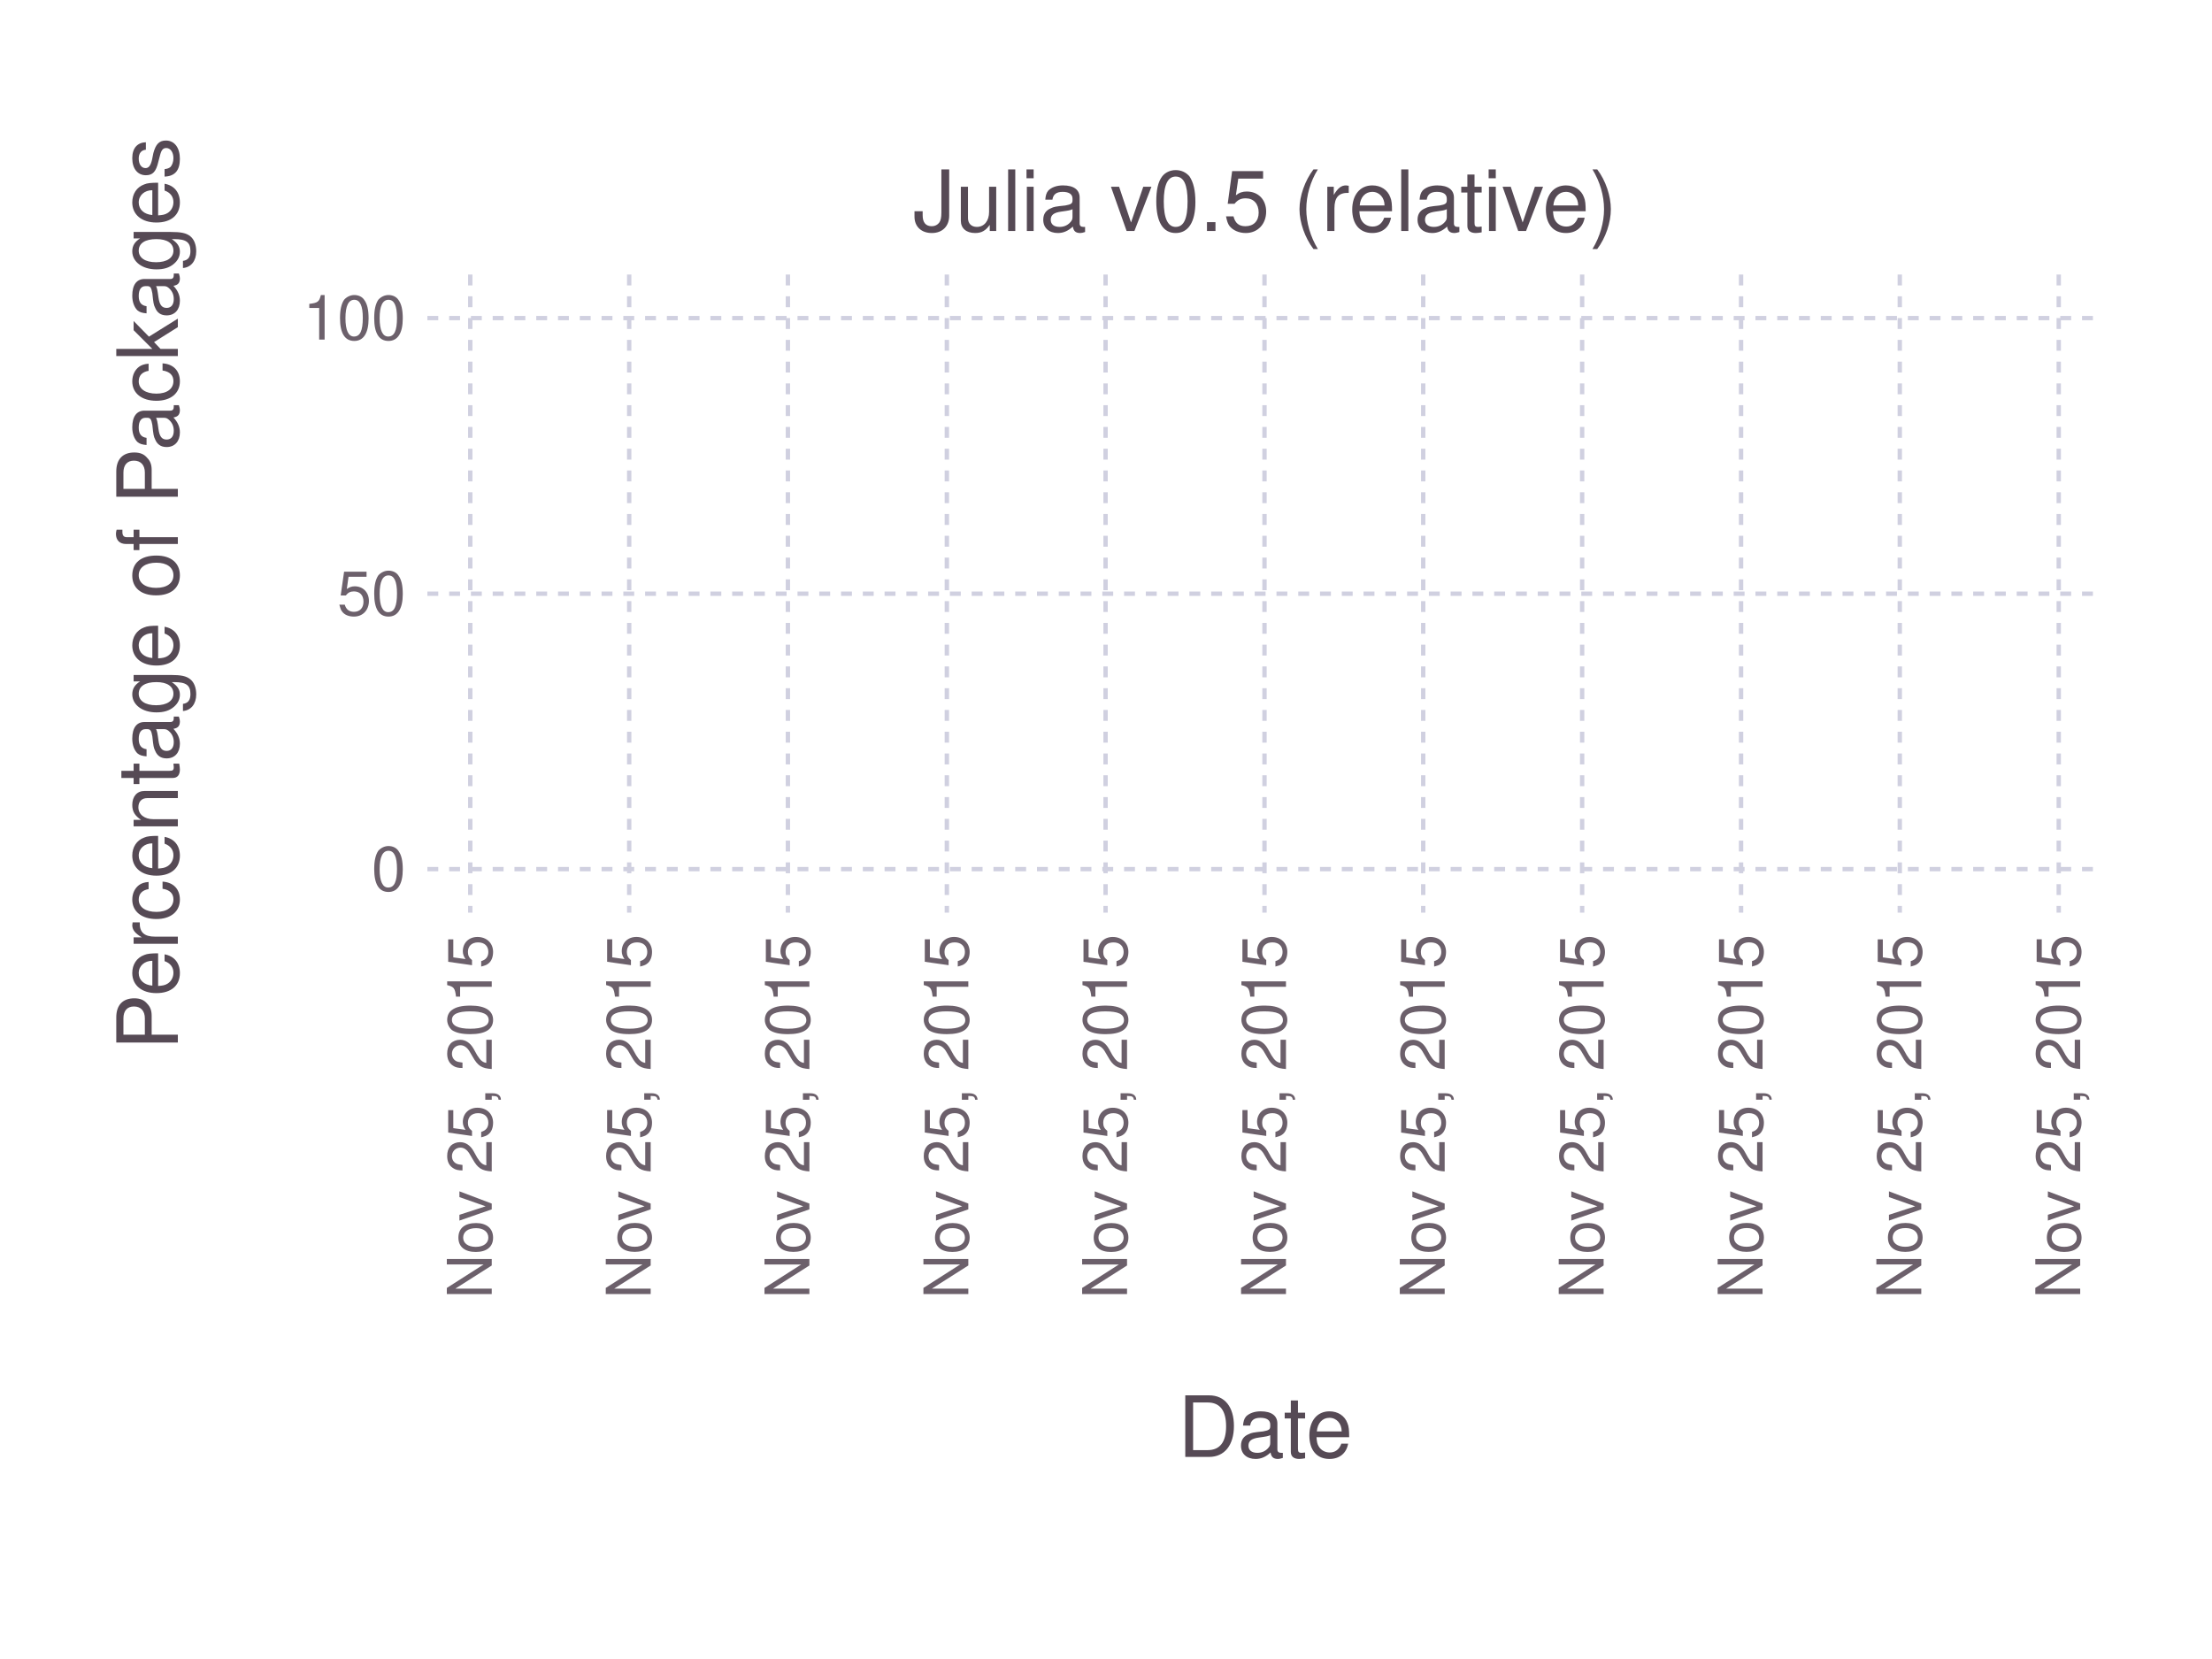
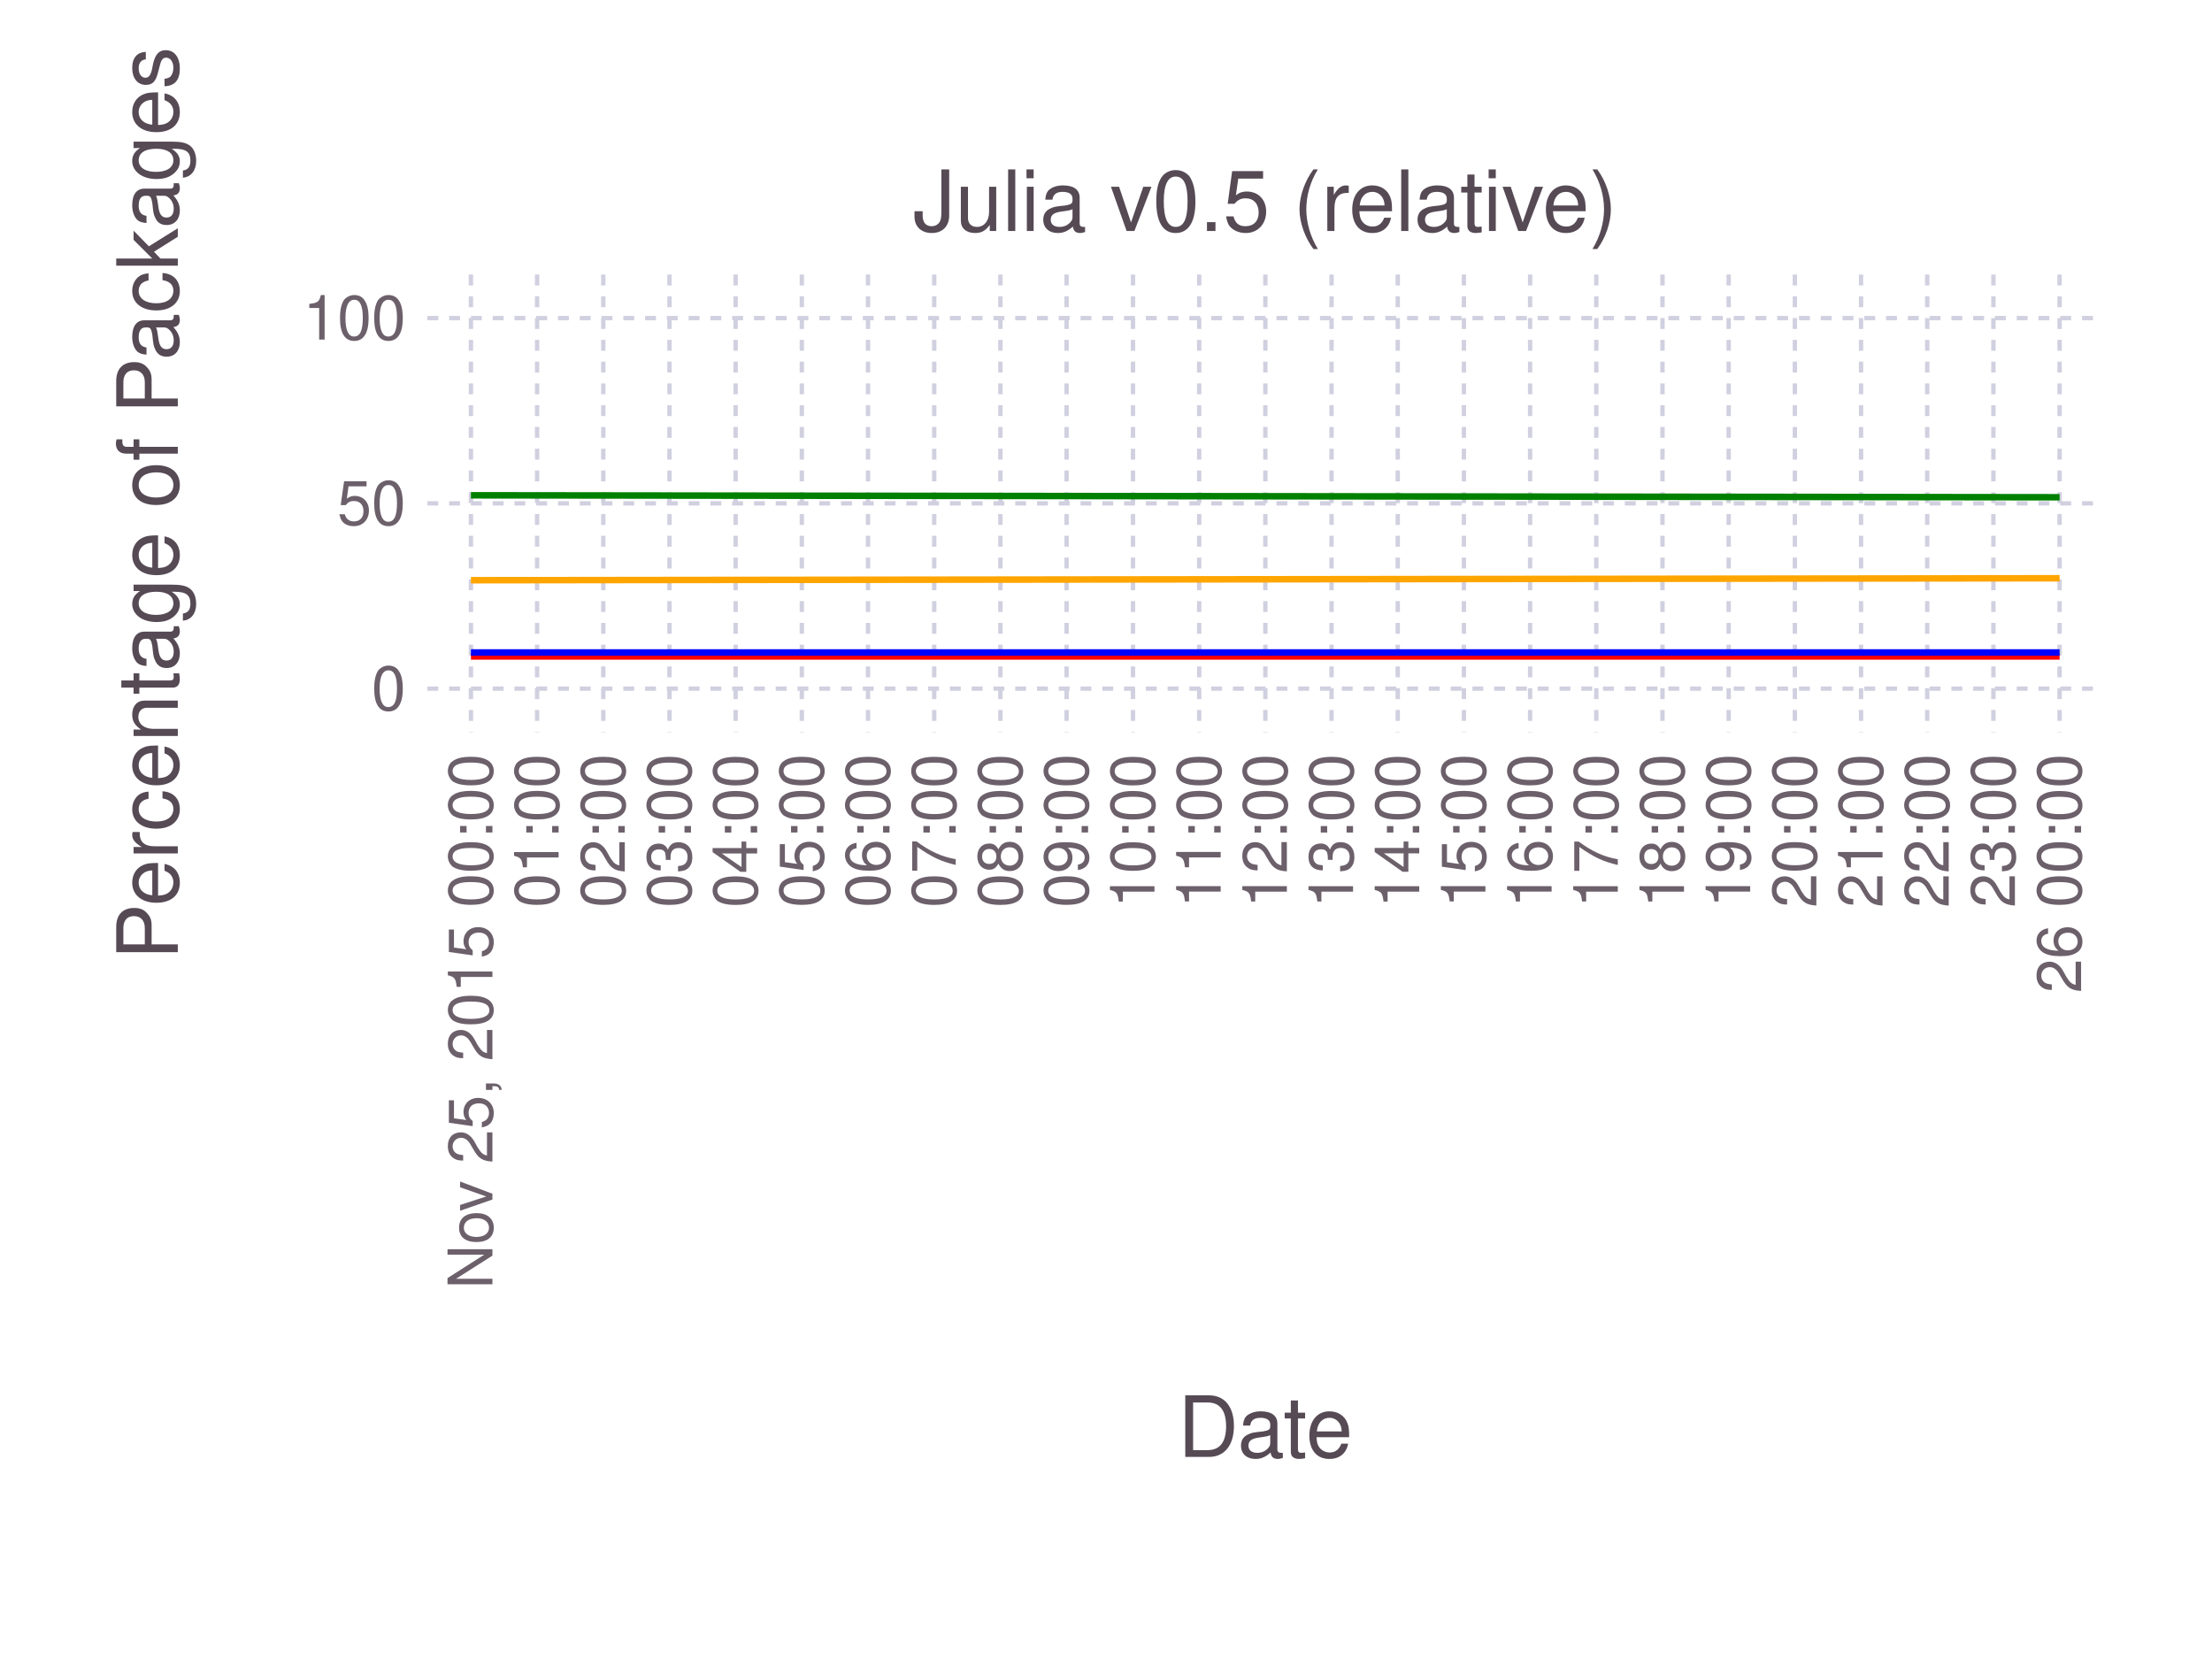
<svg xmlns="http://www.w3.org/2000/svg" version="1.2" width="101.6mm" height="76.2mm" viewBox="0 0 101.6 76.2" stroke="none" fill="#000000" stroke-width="0.3" font-size="3.88">
-   <g class="plotroot xscalable yscalable" id="img-06f7505d-1">
-     <g font-size="3.88" font-family="'PT Sans','Helvetica Neue','Helvetica',sans-serif" fill="#564A55" stroke="#000000" stroke-opacity="0.000" id="img-06f7505d-2">
+   <g class="plotroot xscalable yscalable" id="img-95aa53c1-1">
+     <g font-size="3.88" font-family="'PT Sans','Helvetica Neue','Helvetica',sans-serif" fill="#564A55" stroke="#000000" stroke-opacity="0.000" id="img-95aa53c1-2">
      <text x="58.12" y="64.59" text-anchor="middle" dy="0.6em">Date</text>
    </g>
-     <g class="guide xlabels" font-size="2.82" font-family="'PT Sans Caption','Helvetica Neue','Helvetica',sans-serif" fill="#6C606B" id="img-06f7505d-3">
-       <text x="21.6" y="42.92" text-anchor="end" dy="0.35em" transform="rotate(-90, 21.6, 42.92)">Nov 25, 2015</text>
-       <text x="28.9" y="42.92" text-anchor="end" dy="0.35em" transform="rotate(-90, 28.9, 42.92)">Nov 25, 2015</text>
-       <text x="36.19" y="42.92" text-anchor="end" dy="0.35em" transform="rotate(-90, 36.19, 42.92)">Nov 25, 2015</text>
-       <text x="43.49" y="42.92" text-anchor="end" dy="0.35em" transform="rotate(-90, 43.49, 42.92)">Nov 25, 2015</text>
-       <text x="50.78" y="42.92" text-anchor="end" dy="0.35em" transform="rotate(-90, 50.78, 42.92)">Nov 25, 2015</text>
-       <text x="58.08" y="42.92" text-anchor="end" dy="0.35em" transform="rotate(-90, 58.08, 42.92)">Nov 25, 2015</text>
-       <text x="65.37" y="42.92" text-anchor="end" dy="0.35em" transform="rotate(-90, 65.37, 42.92)">Nov 25, 2015</text>
-       <text x="72.67" y="42.92" text-anchor="end" dy="0.35em" transform="rotate(-90, 72.67, 42.92)">Nov 25, 2015</text>
-       <text x="79.97" y="42.92" text-anchor="end" dy="0.35em" transform="rotate(-90, 79.97, 42.92)">Nov 25, 2015</text>
-       <text x="87.26" y="42.92" text-anchor="end" dy="0.35em" transform="rotate(-90, 87.26, 42.92)">Nov 25, 2015</text>
-       <text x="94.56" y="42.92" text-anchor="end" dy="0.35em" transform="rotate(-90, 94.56, 42.92)">Nov 25, 2015</text>
+     <g class="guide xlabels" font-size="2.82" font-family="'PT Sans Caption','Helvetica Neue','Helvetica',sans-serif" fill="#6C606B" id="img-95aa53c1-3">
+       <text x="21.63" y="34.63" text-anchor="end" dy="0.35em" transform="rotate(-90, 21.63, 34.63)">Nov 25, 2015 00:00</text>
+       <text x="24.67" y="34.63" text-anchor="end" dy="0.35em" transform="rotate(-90, 24.67, 34.63)"> 01:00</text>
+       <text x="27.71" y="34.63" text-anchor="end" dy="0.35em" transform="rotate(-90, 27.71, 34.63)"> 02:00</text>
+       <text x="30.75" y="34.63" text-anchor="end" dy="0.35em" transform="rotate(-90, 30.75, 34.63)"> 03:00</text>
+       <text x="33.79" y="34.63" text-anchor="end" dy="0.35em" transform="rotate(-90, 33.79, 34.63)"> 04:00</text>
+       <text x="36.83" y="34.63" text-anchor="end" dy="0.35em" transform="rotate(-90, 36.83, 34.63)"> 05:00</text>
+       <text x="39.87" y="34.63" text-anchor="end" dy="0.35em" transform="rotate(-90, 39.87, 34.63)"> 06:00</text>
+       <text x="42.91" y="34.63" text-anchor="end" dy="0.35em" transform="rotate(-90, 42.91, 34.63)"> 07:00</text>
+       <text x="45.95" y="34.63" text-anchor="end" dy="0.35em" transform="rotate(-90, 45.95, 34.63)"> 08:00</text>
+       <text x="48.99" y="34.63" text-anchor="end" dy="0.35em" transform="rotate(-90, 48.99, 34.63)"> 09:00</text>
+       <text x="52.04" y="34.63" text-anchor="end" dy="0.35em" transform="rotate(-90, 52.04, 34.63)"> 10:00</text>
+       <text x="55.08" y="34.63" text-anchor="end" dy="0.35em" transform="rotate(-90, 55.08, 34.63)"> 11:00</text>
+       <text x="58.12" y="34.63" text-anchor="end" dy="0.35em" transform="rotate(-90, 58.12, 34.63)"> 12:00</text>
+       <text x="61.16" y="34.63" text-anchor="end" dy="0.35em" transform="rotate(-90, 61.16, 34.63)"> 13:00</text>
+       <text x="64.2" y="34.63" text-anchor="end" dy="0.35em" transform="rotate(-90, 64.2, 34.63)"> 14:00</text>
+       <text x="67.24" y="34.63" text-anchor="end" dy="0.35em" transform="rotate(-90, 67.24, 34.63)"> 15:00</text>
+       <text x="70.28" y="34.63" text-anchor="end" dy="0.35em" transform="rotate(-90, 70.28, 34.63)"> 16:00</text>
+       <text x="73.32" y="34.63" text-anchor="end" dy="0.35em" transform="rotate(-90, 73.32, 34.63)"> 17:00</text>
+       <text x="76.36" y="34.63" text-anchor="end" dy="0.35em" transform="rotate(-90, 76.36, 34.63)"> 18:00</text>
+       <text x="79.4" y="34.63" text-anchor="end" dy="0.35em" transform="rotate(-90, 79.4, 34.63)"> 19:00</text>
+       <text x="82.44" y="34.63" text-anchor="end" dy="0.35em" transform="rotate(-90, 82.44, 34.63)"> 20:00</text>
+       <text x="85.48" y="34.63" text-anchor="end" dy="0.35em" transform="rotate(-90, 85.48, 34.63)"> 21:00</text>
+       <text x="88.52" y="34.63" text-anchor="end" dy="0.35em" transform="rotate(-90, 88.52, 34.63)"> 22:00</text>
+       <text x="91.56" y="34.63" text-anchor="end" dy="0.35em" transform="rotate(-90, 91.56, 34.63)"> 23:00</text>
+       <text x="94.6" y="34.63" text-anchor="end" dy="0.35em" transform="rotate(-90, 94.6, 34.63)">26 00:00</text>
    </g>
-     <g clip-path="url(#img-06f7505d-4)">
-       <g id="img-06f7505d-5">
-         <g pointer-events="visible" opacity="1" fill="#000000" fill-opacity="0.000" stroke="#000000" stroke-opacity="0.000" class="guide background" id="img-06f7505d-6">
-           <rect x="19.63" y="12.61" width="76.97" height="29.31" />
+     <g clip-path="url(#img-95aa53c1-4)">
+       <g id="img-95aa53c1-5">
+         <g pointer-events="visible" opacity="1" fill="#000000" fill-opacity="0.000" stroke="#000000" stroke-opacity="0.000" class="guide background" id="img-95aa53c1-6">
+           <rect x="19.63" y="12.61" width="76.97" height="21.02" />
        </g>
-         <g class="guide ygridlines xfixed" stroke-dasharray="0.5,0.5" stroke-width="0.2" stroke="#D0D0E0" id="img-06f7505d-7">
-           <path fill="none" d="M19.63,39.92 L 96.6 39.92" />
-           <path fill="none" d="M19.63,27.27 L 96.6 27.27" />
+         <g class="guide ygridlines xfixed" stroke-dasharray="0.5,0.5" stroke-width="0.2" stroke="#D0D0E0" id="img-95aa53c1-7">
+           <path fill="none" d="M19.63,31.63 L 96.6 31.63" />
+           <path fill="none" d="M19.63,23.12 L 96.6 23.12" />
          <path fill="none" d="M19.63,14.61 L 96.6 14.61" />
        </g>
-         <g class="guide xgridlines yfixed" stroke-dasharray="0.5,0.5" stroke-width="0.2" stroke="#D0D0E0" id="img-06f7505d-8">
-           <path fill="none" d="M21.6,12.61 L 21.6 41.92" />
-           <path fill="none" d="M28.9,12.61 L 28.9 41.92" />
-           <path fill="none" d="M36.19,12.61 L 36.19 41.92" />
-           <path fill="none" d="M43.49,12.61 L 43.49 41.92" />
-           <path fill="none" d="M50.78,12.61 L 50.78 41.92" />
-           <path fill="none" d="M58.08,12.61 L 58.08 41.92" />
-           <path fill="none" d="M65.37,12.61 L 65.37 41.92" />
-           <path fill="none" d="M72.67,12.61 L 72.67 41.92" />
-           <path fill="none" d="M79.97,12.61 L 79.97 41.92" />
-           <path fill="none" d="M87.26,12.61 L 87.26 41.92" />
-           <path fill="none" d="M94.56,12.61 L 94.56 41.92" />
+         <g class="guide xgridlines yfixed" stroke-dasharray="0.5,0.5" stroke-width="0.2" stroke="#D0D0E0" id="img-95aa53c1-8">
+           <path fill="none" d="M21.63,12.61 L 21.63 33.63" />
+           <path fill="none" d="M24.67,12.61 L 24.67 33.63" />
+           <path fill="none" d="M27.71,12.61 L 27.71 33.63" />
+           <path fill="none" d="M30.75,12.61 L 30.75 33.63" />
+           <path fill="none" d="M33.79,12.61 L 33.79 33.63" />
+           <path fill="none" d="M36.83,12.61 L 36.83 33.63" />
+           <path fill="none" d="M39.87,12.61 L 39.87 33.63" />
+           <path fill="none" d="M42.91,12.61 L 42.91 33.63" />
+           <path fill="none" d="M45.95,12.61 L 45.95 33.63" />
+           <path fill="none" d="M48.99,12.61 L 48.99 33.63" />
+           <path fill="none" d="M52.04,12.61 L 52.04 33.63" />
+           <path fill="none" d="M55.08,12.61 L 55.08 33.63" />
+           <path fill="none" d="M58.12,12.61 L 58.12 33.63" />
+           <path fill="none" d="M61.16,12.61 L 61.16 33.63" />
+           <path fill="none" d="M64.2,12.61 L 64.2 33.63" />
+           <path fill="none" d="M67.24,12.61 L 67.24 33.63" />
+           <path fill="none" d="M70.28,12.61 L 70.28 33.63" />
+           <path fill="none" d="M73.32,12.61 L 73.32 33.63" />
+           <path fill="none" d="M76.36,12.61 L 76.36 33.63" />
+           <path fill="none" d="M79.4,12.61 L 79.4 33.63" />
+           <path fill="none" d="M82.44,12.61 L 82.44 33.63" />
+           <path fill="none" d="M85.48,12.61 L 85.48 33.63" />
+           <path fill="none" d="M88.52,12.61 L 88.52 33.63" />
+           <path fill="none" d="M91.56,12.61 L 91.56 33.63" />
+           <path fill="none" d="M94.6,12.61 L 94.6 33.63" />
        </g>
-         <g class="plotpanel" id="img-06f7505d-9">
-           <g stroke-width="0.3" fill="#000000" fill-opacity="0.000" class="geometry color_newnot_possible" stroke-dasharray="none" stroke="#FF0000" id="img-06f7505d-10">
+         <g class="plotpanel" id="img-95aa53c1-9">
+           <g stroke-width="0.3" fill="#000000" fill-opacity="0.000" class="geometry color_newnot_possible" stroke-dasharray="none" stroke="#FF0000" id="img-95aa53c1-10">
+             <path fill="none" d="M21.63,30.15 L 94.6 30.15" />
+           </g>
+           <g stroke-width="0.3" fill="#000000" fill-opacity="0.000" class="geometry color_newno_tests" stroke-dasharray="none" stroke="#0000FF" id="img-95aa53c1-11">
+             <path fill="none" d="M21.63,29.97 L 94.6 29.97" />
+           </g>
+           <g stroke-width="0.3" fill="#000000" fill-opacity="0.000" class="geometry color_newtests_fail" stroke-dasharray="none" stroke="#FFA500" id="img-95aa53c1-12">
+             <path fill="none" d="M21.63,26.65 L 94.6 26.56" />
+           </g>
+           <g stroke-width="0.3" fill="#000000" fill-opacity="0.000" class="geometry color_newtests_pass" stroke-dasharray="none" stroke="#008000" id="img-95aa53c1-13">
+             <path fill="none" d="M21.63,22.75 L 94.6 22.84" />
+           </g>
+           <g stroke-width="0.3" fill="#000000" fill-opacity="0.000" stroke-dasharray="none" id="img-95aa53c1-14">
      </g>
-           <g stroke-width="0.3" fill="#000000" fill-opacity="0.000" class="geometry color_newno_tests" stroke-dasharray="none" stroke="#0000FF" id="img-06f7505d-11">
+           <g stroke-width="0.3" fill="#000000" fill-opacity="0.000" stroke-dasharray="none" id="img-95aa53c1-15">
      </g>
-           <g stroke-width="0.3" fill="#000000" fill-opacity="0.000" class="geometry color_newtests_fail" stroke-dasharray="none" stroke="#FFA500" id="img-06f7505d-12">
+           <g stroke-width="0.3" fill="#000000" fill-opacity="0.000" stroke-dasharray="none" id="img-95aa53c1-16">
      </g>
-           <g stroke-width="0.3" fill="#000000" fill-opacity="0.000" class="geometry color_newtests_pass" stroke-dasharray="none" stroke="#008000" id="img-06f7505d-13">
+           <g stroke-width="0.3" fill="#000000" fill-opacity="0.000" stroke-dasharray="none" id="img-95aa53c1-17">
      </g>
-           <g stroke-width="0.3" fill="#000000" fill-opacity="0.000" stroke-dasharray="none" id="img-06f7505d-14">
-       </g>
-           <g stroke-width="0.3" fill="#000000" fill-opacity="0.000" stroke-dasharray="none" id="img-06f7505d-15">
-       </g>
-           <g stroke-width="0.3" fill="#000000" fill-opacity="0.000" stroke-dasharray="none" id="img-06f7505d-16">
-       </g>
-           <g stroke-width="0.3" fill="#000000" fill-opacity="0.000" stroke-dasharray="none" id="img-06f7505d-17">
-       </g>
-           <g stroke-width="0.3" fill="#000000" fill-opacity="0.000" stroke-dasharray="none" id="img-06f7505d-18">
+           <g stroke-width="0.3" fill="#000000" fill-opacity="0.000" stroke-dasharray="none" id="img-95aa53c1-18">
      </g>
        </g>
      </g>
    </g>
-     <g class="guide ylabels" font-size="2.82" font-family="'PT Sans Caption','Helvetica Neue','Helvetica',sans-serif" fill="#6C606B" id="img-06f7505d-19">
-       <text x="18.63" y="39.92" text-anchor="end" dy="0.35em">0</text>
-       <text x="18.63" y="27.27" text-anchor="end" dy="0.35em">50</text>
+     <g class="guide ylabels" font-size="2.82" font-family="'PT Sans Caption','Helvetica Neue','Helvetica',sans-serif" fill="#6C606B" id="img-95aa53c1-19">
+       <text x="18.63" y="31.63" text-anchor="end" dy="0.35em">0</text>
+       <text x="18.63" y="23.12" text-anchor="end" dy="0.35em">50</text>
      <text x="18.63" y="14.61" text-anchor="end" dy="0.35em">100</text>
    </g>
-     <g font-size="3.88" font-family="'PT Sans','Helvetica Neue','Helvetica',sans-serif" fill="#564A55" stroke="#000000" stroke-opacity="0.000" id="img-06f7505d-20">
-       <text x="8.81" y="25.27" text-anchor="middle" dy="0.35em" transform="rotate(-90, 8.81, 27.27)">Percentage of Packages</text>
+     <g font-size="3.88" font-family="'PT Sans','Helvetica Neue','Helvetica',sans-serif" fill="#564A55" stroke="#000000" stroke-opacity="0.000" id="img-95aa53c1-20">
+       <text x="8.81" y="21.12" text-anchor="middle" dy="0.35em" transform="rotate(-90, 8.81, 23.12)">Percentage of Packages</text>
    </g>
-     <g font-size="3.88" font-family="'PT Sans','Helvetica Neue','Helvetica',sans-serif" fill="#564A55" stroke="#000000" stroke-opacity="0.000" id="img-06f7505d-21">
+     <g font-size="3.88" font-family="'PT Sans','Helvetica Neue','Helvetica',sans-serif" fill="#564A55" stroke="#000000" stroke-opacity="0.000" id="img-95aa53c1-21">
      <text x="58.12" y="10.61" text-anchor="middle">Julia v0.5 (relative)</text>
    </g>
  </g>
  <defs>
-     <clipPath id="img-06f7505d-4">
-       <path d="M19.63,12.61 L 96.6 12.61 96.6 41.92 19.63 41.92" />
+     <clipPath id="img-95aa53c1-4">
+       <path d="M19.63,12.61 L 96.6 12.61 96.6 33.63 19.63 33.63" />
    </clipPath>
  </defs>
</svg>
